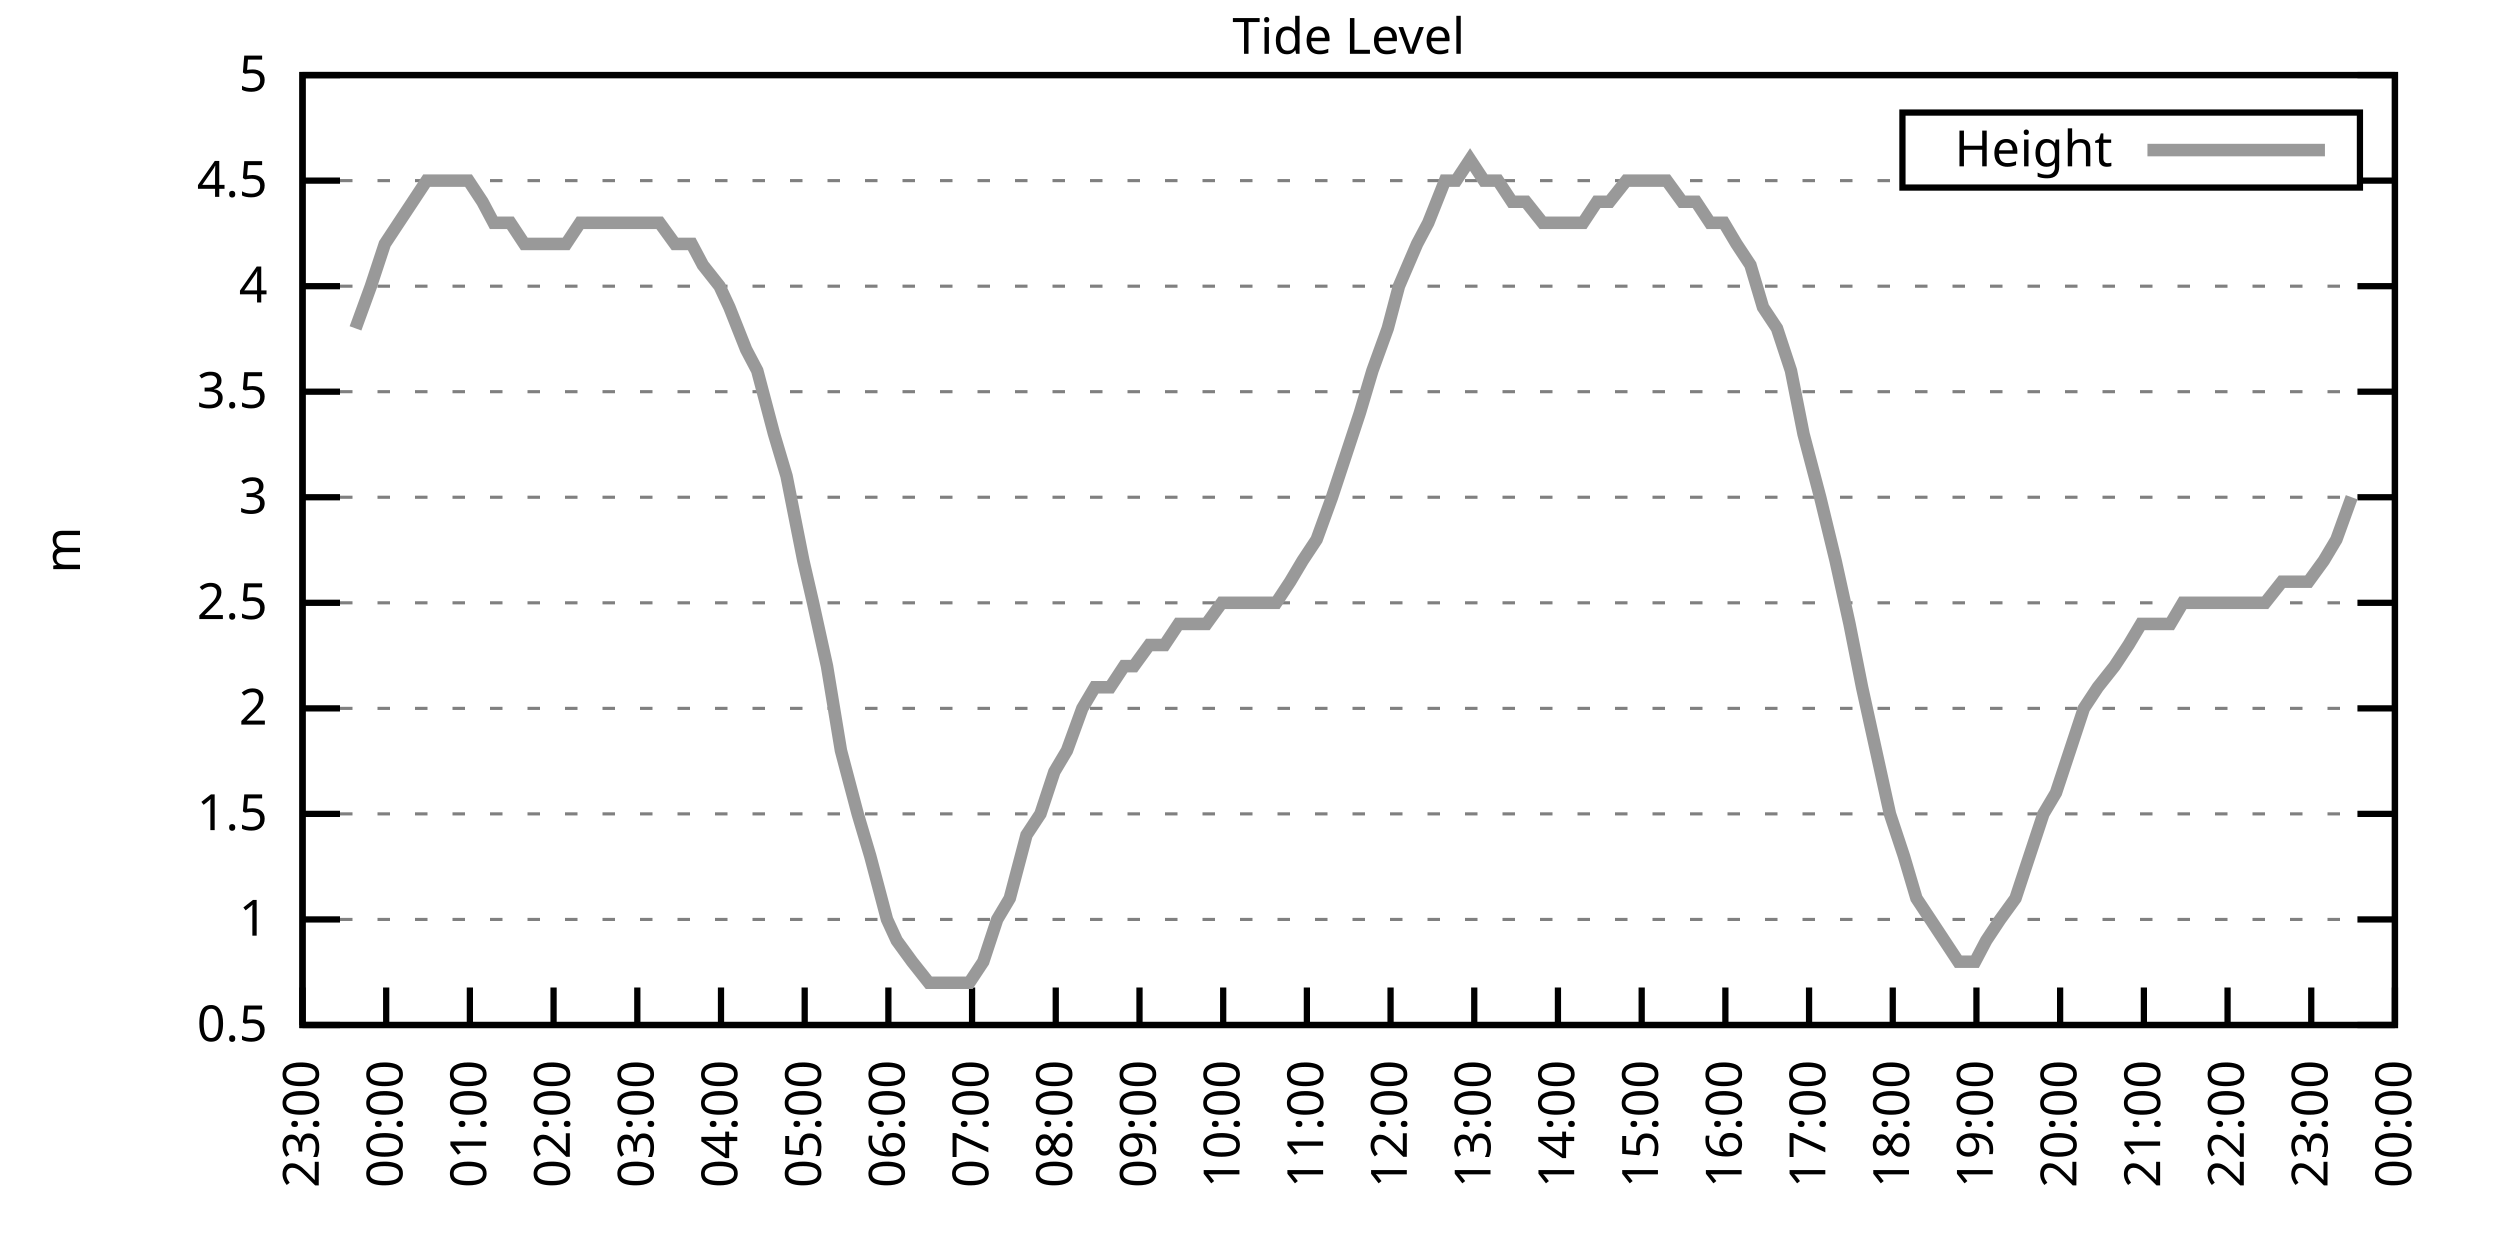
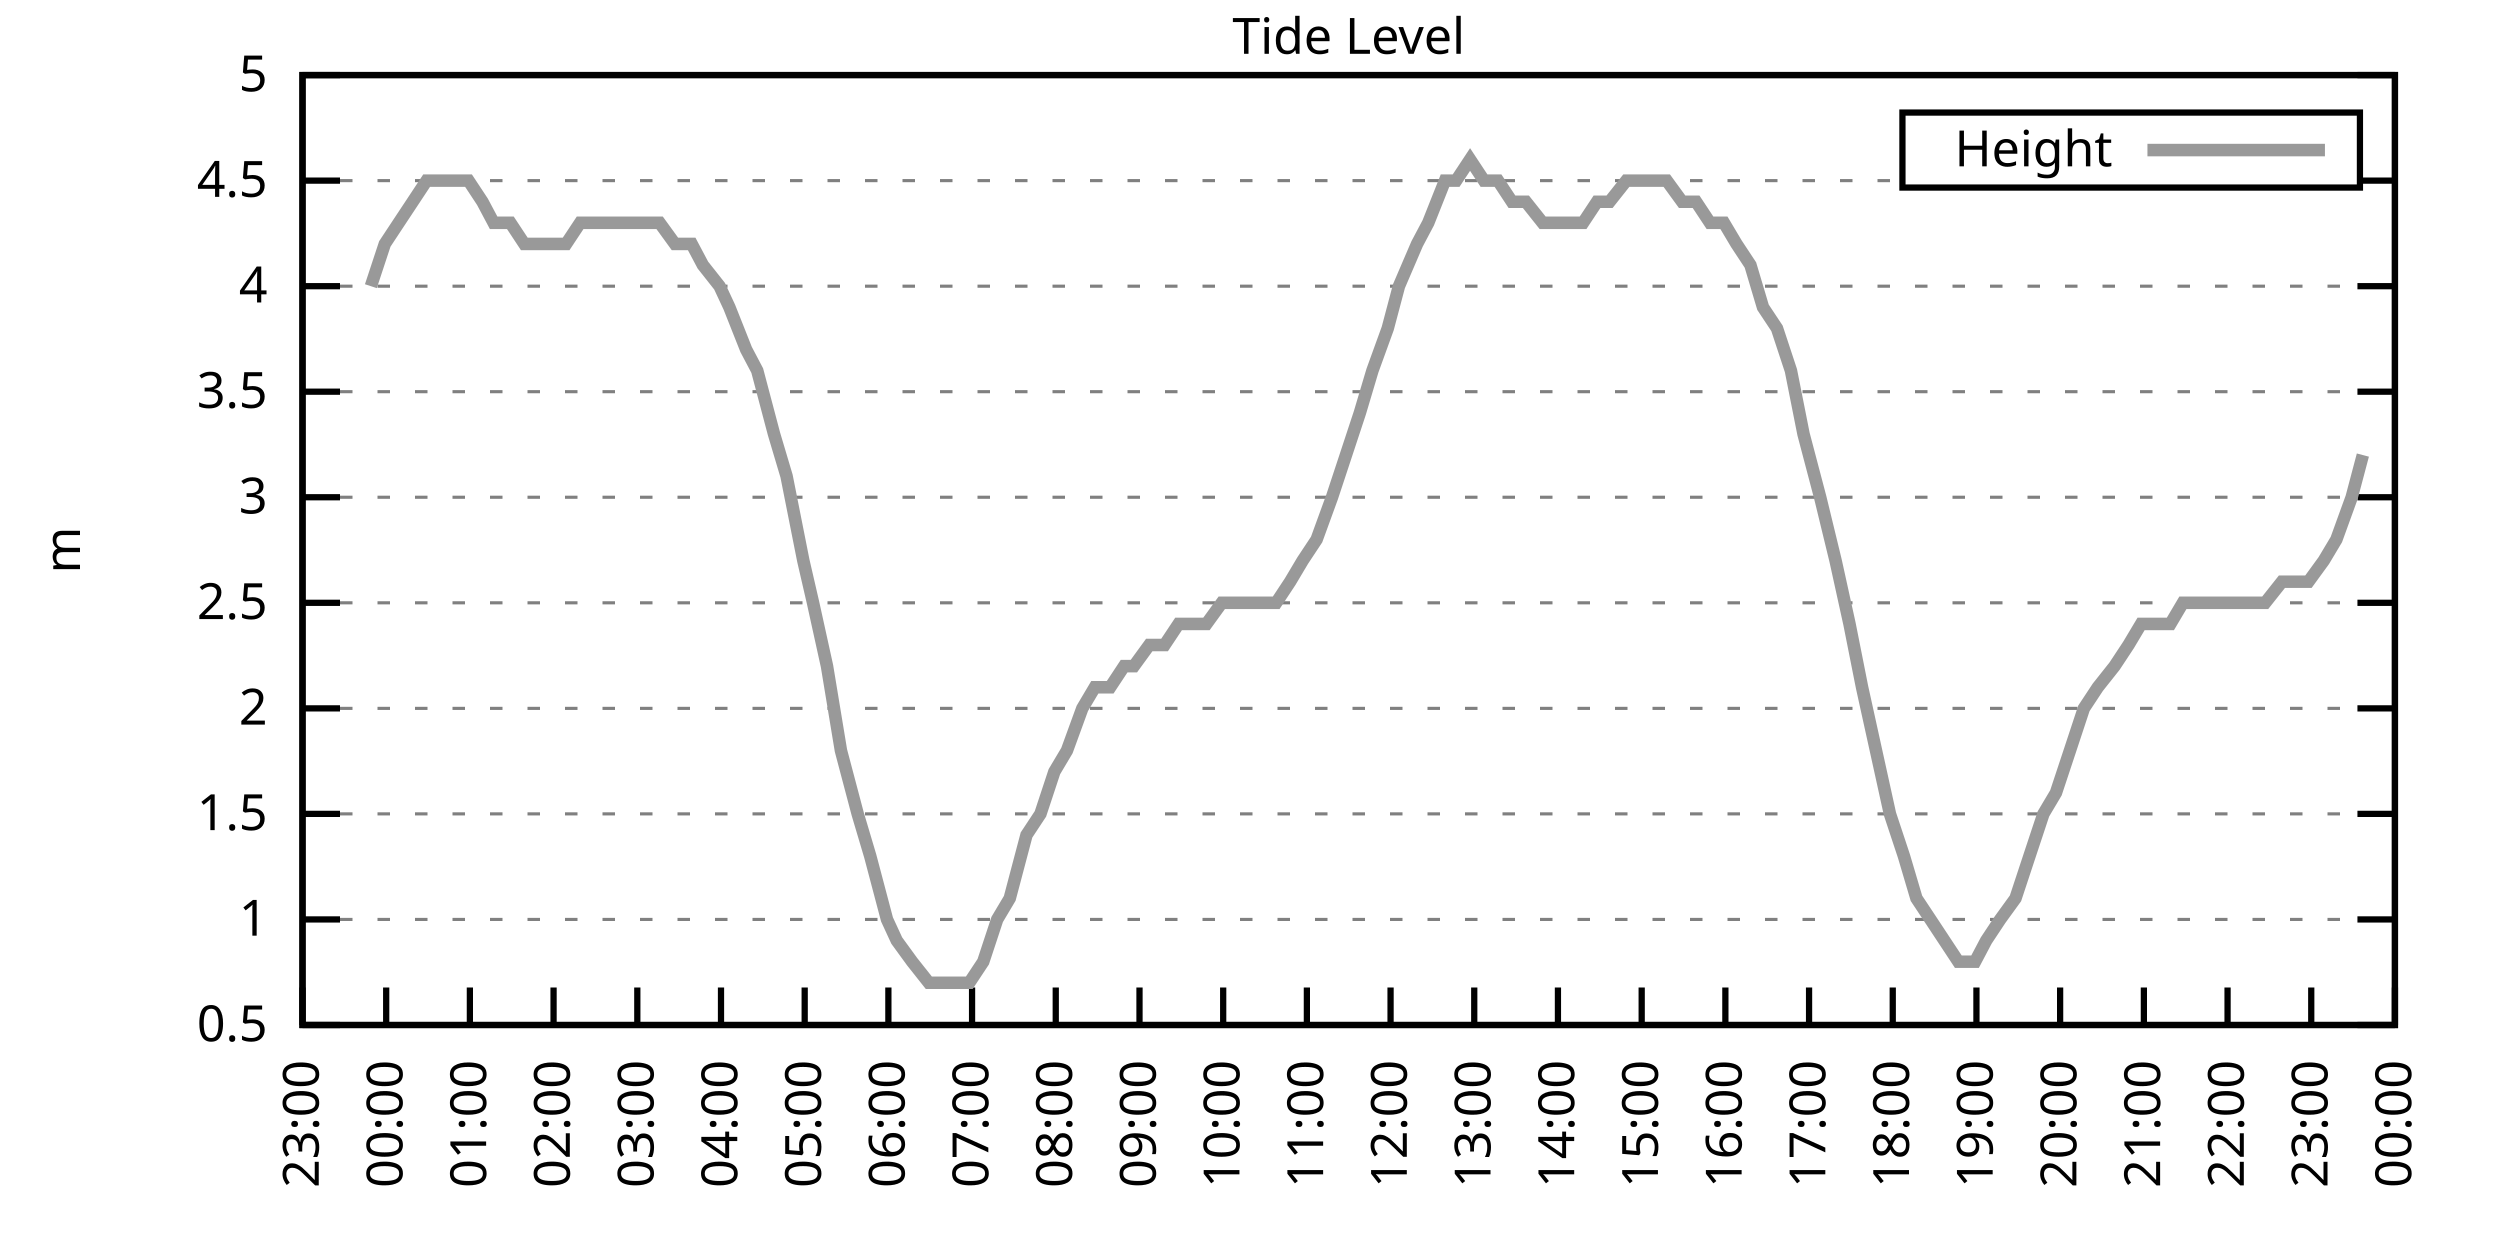
<svg xmlns="http://www.w3.org/2000/svg" xmlns:xlink="http://www.w3.org/1999/xlink" width="400" height="200" viewBox="0 0 400 200">
  <g id="gnuplot_canvas">
    <rect x="0" y="0" width="400" height="200" fill="none" />
    <defs>
      <circle id="gpDot" r="0.5" stroke-width="0.5" stroke="currentColor" />
      <path id="gpPt0" stroke-width="0.333" stroke="currentColor" d="M-1,0 h2 M0,-1 v2" />
      <path id="gpPt1" stroke-width="0.333" stroke="currentColor" d="M-1,-1 L1,1 M1,-1 L-1,1" />
      <path id="gpPt2" stroke-width="0.333" stroke="currentColor" d="M-1,0 L1,0 M0,-1 L0,1 M-1,-1 L1,1 M-1,1 L1,-1" />
      <rect id="gpPt3" stroke-width="0.333" stroke="currentColor" x="-1" y="-1" width="2" height="2" />
      <rect id="gpPt4" stroke-width="0.333" stroke="currentColor" fill="currentColor" x="-1" y="-1" width="2" height="2" />
      <circle id="gpPt5" stroke-width="0.333" stroke="currentColor" cx="0" cy="0" r="1" />
      <use xlink:href="#gpPt5" id="gpPt6" fill="currentColor" stroke="none" />
      <path id="gpPt7" stroke-width="0.333" stroke="currentColor" d="M0,-1.33 L-1.33,0.67 L1.33,0.67 z" />
      <use xlink:href="#gpPt7" id="gpPt8" fill="currentColor" stroke="none" />
      <use xlink:href="#gpPt7" id="gpPt9" stroke="currentColor" transform="rotate(180)" />
      <use xlink:href="#gpPt9" id="gpPt10" fill="currentColor" stroke="none" />
      <use xlink:href="#gpPt3" id="gpPt11" stroke="currentColor" transform="rotate(45)" />
      <use xlink:href="#gpPt11" id="gpPt12" fill="currentColor" stroke="none" />
      <path id="gpPt13" stroke-width="0.333" stroke="currentColor" d="M0,1.330 L1.265,0.411 L0.782,-1.067 L-0.782,-1.076 L-1.265,0.411 z" />
      <use xlink:href="#gpPt13" id="gpPt14" fill="currentColor" stroke="none" />
      <filter id="textbox" filterUnits="objectBoundingBox" x="0" y="0" height="1" width="1">
        <feFlood flood-color="white" flood-opacity="1" result="bgnd" />
        <feComposite in="SourceGraphic" in2="bgnd" operator="atop" />
      </filter>
      <filter id="greybox" filterUnits="objectBoundingBox" x="0" y="0" height="1" width="1">
        <feFlood flood-color="lightgrey" flood-opacity="1" result="grey" />
        <feComposite in="SourceGraphic" in2="grey" operator="atop" />
      </filter>
    </defs>
    <g fill="none" color="white" stroke="currentColor" stroke-width="1.00" stroke-linecap="butt" stroke-linejoin="miter">
</g>
    <g fill="none" color="black" stroke="currentColor" stroke-width="1.00" stroke-linecap="butt" stroke-linejoin="miter">
      <g stroke="none" shape-rendering="crispEdges">
        <polygon fill="rgb(255, 255, 255)" points="48.40,164.00 383.18,164.00 383.18,12.02 48.40,12.02 " />
      </g>
    </g>
    <g fill="none" color="black" stroke="currentColor" stroke-width="1.00" stroke-linecap="butt" stroke-linejoin="miter">
</g>
    <g fill="none" color="black" stroke="black" stroke-width="0.50" stroke-linecap="butt" stroke-linejoin="miter">
</g>
    <g fill="none" color="gray" stroke="currentColor" stroke-width="0.50" stroke-linecap="butt" stroke-linejoin="miter">
      <path stroke="gray" stroke-dasharray="2,4" class="gridline" d="M48.40,164.00 L383.19,164.00  " />
    </g>
    <g fill="none" color="gray" stroke="gray" stroke-width="1.00" stroke-linecap="butt" stroke-linejoin="miter">
</g>
    <g fill="none" color="black" stroke="currentColor" stroke-width="1.00" stroke-linecap="butt" stroke-linejoin="miter">
      <path stroke="black" d="M48.40,164.00 L54.40,164.00 M383.19,164.00 L377.19,164.00  " />
      <g transform="translate(42.80,166.60)" stroke="none" fill="black" font-family="Sans" font-size="8.00" text-anchor="end">
        <text>
          <tspan font-family="Sans"> 0.5</tspan>
        </text>
      </g>
    </g>
    <g fill="none" color="black" stroke="currentColor" stroke-width="1.00" stroke-linecap="butt" stroke-linejoin="miter">
</g>
    <g fill="none" color="black" stroke="black" stroke-width="0.50" stroke-linecap="butt" stroke-linejoin="miter">
</g>
    <g fill="none" color="gray" stroke="currentColor" stroke-width="0.50" stroke-linecap="butt" stroke-linejoin="miter">
      <path stroke="gray" stroke-dasharray="2,4" class="gridline" d="M48.40,147.11 L383.19,147.11  " />
    </g>
    <g fill="none" color="gray" stroke="gray" stroke-width="1.00" stroke-linecap="butt" stroke-linejoin="miter">
</g>
    <g fill="none" color="black" stroke="currentColor" stroke-width="1.00" stroke-linecap="butt" stroke-linejoin="miter">
      <path stroke="black" d="M48.40,147.11 L54.40,147.11 M383.19,147.11 L377.19,147.11  " />
      <g transform="translate(42.80,149.71)" stroke="none" fill="black" font-family="Sans" font-size="8.00" text-anchor="end">
        <text>
          <tspan font-family="Sans"> 1</tspan>
        </text>
      </g>
    </g>
    <g fill="none" color="black" stroke="currentColor" stroke-width="1.00" stroke-linecap="butt" stroke-linejoin="miter">
</g>
    <g fill="none" color="black" stroke="black" stroke-width="0.50" stroke-linecap="butt" stroke-linejoin="miter">
</g>
    <g fill="none" color="gray" stroke="currentColor" stroke-width="0.50" stroke-linecap="butt" stroke-linejoin="miter">
      <path stroke="gray" stroke-dasharray="2,4" class="gridline" d="M48.40,130.22 L383.19,130.22  " />
    </g>
    <g fill="none" color="gray" stroke="gray" stroke-width="1.00" stroke-linecap="butt" stroke-linejoin="miter">
</g>
    <g fill="none" color="black" stroke="currentColor" stroke-width="1.00" stroke-linecap="butt" stroke-linejoin="miter">
      <path stroke="black" d="M48.40,130.22 L54.40,130.22 M383.19,130.22 L377.19,130.22  " />
      <g transform="translate(42.80,132.82)" stroke="none" fill="black" font-family="Sans" font-size="8.00" text-anchor="end">
        <text>
          <tspan font-family="Sans"> 1.5</tspan>
        </text>
      </g>
    </g>
    <g fill="none" color="black" stroke="currentColor" stroke-width="1.00" stroke-linecap="butt" stroke-linejoin="miter">
</g>
    <g fill="none" color="black" stroke="black" stroke-width="0.50" stroke-linecap="butt" stroke-linejoin="miter">
</g>
    <g fill="none" color="gray" stroke="currentColor" stroke-width="0.50" stroke-linecap="butt" stroke-linejoin="miter">
      <path stroke="gray" stroke-dasharray="2,4" class="gridline" d="M48.40,113.34 L383.19,113.34  " />
    </g>
    <g fill="none" color="gray" stroke="gray" stroke-width="1.00" stroke-linecap="butt" stroke-linejoin="miter">
</g>
    <g fill="none" color="black" stroke="currentColor" stroke-width="1.00" stroke-linecap="butt" stroke-linejoin="miter">
      <path stroke="black" d="M48.40,113.34 L54.40,113.34 M383.19,113.34 L377.19,113.34  " />
      <g transform="translate(42.80,115.94)" stroke="none" fill="black" font-family="Sans" font-size="8.00" text-anchor="end">
        <text>
          <tspan font-family="Sans"> 2</tspan>
        </text>
      </g>
    </g>
    <g fill="none" color="black" stroke="currentColor" stroke-width="1.00" stroke-linecap="butt" stroke-linejoin="miter">
</g>
    <g fill="none" color="black" stroke="black" stroke-width="0.50" stroke-linecap="butt" stroke-linejoin="miter">
</g>
    <g fill="none" color="gray" stroke="currentColor" stroke-width="0.50" stroke-linecap="butt" stroke-linejoin="miter">
      <path stroke="gray" stroke-dasharray="2,4" class="gridline" d="M48.40,96.45 L383.19,96.45  " />
    </g>
    <g fill="none" color="gray" stroke="gray" stroke-width="1.00" stroke-linecap="butt" stroke-linejoin="miter">
</g>
    <g fill="none" color="black" stroke="currentColor" stroke-width="1.00" stroke-linecap="butt" stroke-linejoin="miter">
      <path stroke="black" d="M48.40,96.45 L54.40,96.45 M383.19,96.45 L377.19,96.45  " />
      <g transform="translate(42.80,99.05)" stroke="none" fill="black" font-family="Sans" font-size="8.00" text-anchor="end">
        <text>
          <tspan font-family="Sans"> 2.5</tspan>
        </text>
      </g>
    </g>
    <g fill="none" color="black" stroke="currentColor" stroke-width="1.00" stroke-linecap="butt" stroke-linejoin="miter">
</g>
    <g fill="none" color="black" stroke="black" stroke-width="0.50" stroke-linecap="butt" stroke-linejoin="miter">
</g>
    <g fill="none" color="gray" stroke="currentColor" stroke-width="0.50" stroke-linecap="butt" stroke-linejoin="miter">
      <path stroke="gray" stroke-dasharray="2,4" class="gridline" d="M48.40,79.56 L383.19,79.56  " />
    </g>
    <g fill="none" color="gray" stroke="gray" stroke-width="1.00" stroke-linecap="butt" stroke-linejoin="miter">
</g>
    <g fill="none" color="black" stroke="currentColor" stroke-width="1.00" stroke-linecap="butt" stroke-linejoin="miter">
      <path stroke="black" d="M48.40,79.56 L54.40,79.56 M383.19,79.56 L377.19,79.56  " />
      <g transform="translate(42.80,82.16)" stroke="none" fill="black" font-family="Sans" font-size="8.00" text-anchor="end">
        <text>
          <tspan font-family="Sans"> 3</tspan>
        </text>
      </g>
    </g>
    <g fill="none" color="black" stroke="currentColor" stroke-width="1.00" stroke-linecap="butt" stroke-linejoin="miter">
</g>
    <g fill="none" color="black" stroke="black" stroke-width="0.50" stroke-linecap="butt" stroke-linejoin="miter">
</g>
    <g fill="none" color="gray" stroke="currentColor" stroke-width="0.50" stroke-linecap="butt" stroke-linejoin="miter">
      <path stroke="gray" stroke-dasharray="2,4" class="gridline" d="M48.40,62.67 L383.19,62.67  " />
    </g>
    <g fill="none" color="gray" stroke="gray" stroke-width="1.00" stroke-linecap="butt" stroke-linejoin="miter">
</g>
    <g fill="none" color="black" stroke="currentColor" stroke-width="1.00" stroke-linecap="butt" stroke-linejoin="miter">
      <path stroke="black" d="M48.40,62.67 L54.40,62.67 M383.19,62.67 L377.19,62.67  " />
      <g transform="translate(42.80,65.27)" stroke="none" fill="black" font-family="Sans" font-size="8.00" text-anchor="end">
        <text>
          <tspan font-family="Sans"> 3.5</tspan>
        </text>
      </g>
    </g>
    <g fill="none" color="black" stroke="currentColor" stroke-width="1.00" stroke-linecap="butt" stroke-linejoin="miter">
</g>
    <g fill="none" color="black" stroke="black" stroke-width="0.50" stroke-linecap="butt" stroke-linejoin="miter">
</g>
    <g fill="none" color="gray" stroke="currentColor" stroke-width="0.50" stroke-linecap="butt" stroke-linejoin="miter">
      <path stroke="gray" stroke-dasharray="2,4" class="gridline" d="M48.40,45.79 L383.19,45.79  " />
    </g>
    <g fill="none" color="gray" stroke="gray" stroke-width="1.00" stroke-linecap="butt" stroke-linejoin="miter">
</g>
    <g fill="none" color="black" stroke="currentColor" stroke-width="1.00" stroke-linecap="butt" stroke-linejoin="miter">
      <path stroke="black" d="M48.40,45.79 L54.40,45.79 M383.19,45.79 L377.19,45.79  " />
      <g transform="translate(42.80,48.39)" stroke="none" fill="black" font-family="Sans" font-size="8.00" text-anchor="end">
        <text>
          <tspan font-family="Sans"> 4</tspan>
        </text>
      </g>
    </g>
    <g fill="none" color="black" stroke="currentColor" stroke-width="1.00" stroke-linecap="butt" stroke-linejoin="miter">
</g>
    <g fill="none" color="black" stroke="black" stroke-width="0.50" stroke-linecap="butt" stroke-linejoin="miter">
</g>
    <g fill="none" color="gray" stroke="currentColor" stroke-width="0.50" stroke-linecap="butt" stroke-linejoin="miter">
      <path stroke="gray" stroke-dasharray="2,4" class="gridline" d="M48.40,28.90 L304.39,28.90 M377.59,28.90 L383.19,28.90  " />
    </g>
    <g fill="none" color="gray" stroke="gray" stroke-width="1.00" stroke-linecap="butt" stroke-linejoin="miter">
</g>
    <g fill="none" color="black" stroke="currentColor" stroke-width="1.00" stroke-linecap="butt" stroke-linejoin="miter">
      <path stroke="black" d="M48.40,28.90 L54.40,28.90 M383.19,28.90 L377.19,28.90  " />
      <g transform="translate(42.80,31.50)" stroke="none" fill="black" font-family="Sans" font-size="8.00" text-anchor="end">
        <text>
          <tspan font-family="Sans"> 4.5</tspan>
        </text>
      </g>
    </g>
    <g fill="none" color="black" stroke="currentColor" stroke-width="1.00" stroke-linecap="butt" stroke-linejoin="miter">
</g>
    <g fill="none" color="black" stroke="black" stroke-width="0.50" stroke-linecap="butt" stroke-linejoin="miter">
</g>
    <g fill="none" color="gray" stroke="currentColor" stroke-width="0.50" stroke-linecap="butt" stroke-linejoin="miter">
      <path stroke="gray" stroke-dasharray="2,4" class="gridline" d="M48.40,12.01 L383.19,12.01  " />
    </g>
    <g fill="none" color="gray" stroke="gray" stroke-width="1.00" stroke-linecap="butt" stroke-linejoin="miter">
</g>
    <g fill="none" color="black" stroke="currentColor" stroke-width="1.00" stroke-linecap="butt" stroke-linejoin="miter">
      <path stroke="black" d="M48.40,12.01 L54.40,12.01 M383.19,12.01 L377.19,12.01  " />
      <g transform="translate(42.80,14.61)" stroke="none" fill="black" font-family="Sans" font-size="8.00" text-anchor="end">
        <text>
          <tspan font-family="Sans"> 5</tspan>
        </text>
      </g>
    </g>
    <g fill="none" color="black" stroke="currentColor" stroke-width="1.00" stroke-linecap="butt" stroke-linejoin="miter">
      <path stroke="black" d="M48.40,164.00 L48.40,158.00  " />
      <g transform="translate(51.00,169.60) rotate(270.00)" stroke="none" fill="black" font-family="Sans" font-size="8.00" text-anchor="end">
        <text>
          <tspan font-family="Sans">23:00</tspan>
        </text>
      </g>
    </g>
    <g fill="none" color="black" stroke="currentColor" stroke-width="1.00" stroke-linecap="butt" stroke-linejoin="miter">
      <path stroke="black" d="M61.79,164.00 L61.79,158.00  " />
      <g transform="translate(64.39,169.60) rotate(270.00)" stroke="none" fill="black" font-family="Sans" font-size="8.00" text-anchor="end">
        <text>
          <tspan font-family="Sans">00:00</tspan>
        </text>
      </g>
    </g>
    <g fill="none" color="black" stroke="currentColor" stroke-width="1.00" stroke-linecap="butt" stroke-linejoin="miter">
      <path stroke="black" d="M75.18,164.00 L75.18,158.00  " />
      <g transform="translate(77.78,169.60) rotate(270.00)" stroke="none" fill="black" font-family="Sans" font-size="8.00" text-anchor="end">
        <text>
          <tspan font-family="Sans">01:00</tspan>
        </text>
      </g>
    </g>
    <g fill="none" color="black" stroke="currentColor" stroke-width="1.00" stroke-linecap="butt" stroke-linejoin="miter">
      <path stroke="black" d="M88.57,164.00 L88.57,158.00  " />
      <g transform="translate(91.17,169.60) rotate(270.00)" stroke="none" fill="black" font-family="Sans" font-size="8.00" text-anchor="end">
        <text>
          <tspan font-family="Sans">02:00</tspan>
        </text>
      </g>
    </g>
    <g fill="none" color="black" stroke="currentColor" stroke-width="1.00" stroke-linecap="butt" stroke-linejoin="miter">
      <path stroke="black" d="M101.97,164.00 L101.97,158.00  " />
      <g transform="translate(104.57,169.60) rotate(270.00)" stroke="none" fill="black" font-family="Sans" font-size="8.00" text-anchor="end">
        <text>
          <tspan font-family="Sans">03:00</tspan>
        </text>
      </g>
    </g>
    <g fill="none" color="black" stroke="currentColor" stroke-width="1.00" stroke-linecap="butt" stroke-linejoin="miter">
      <path stroke="black" d="M115.36,164.00 L115.36,158.00  " />
      <g transform="translate(117.96,169.60) rotate(270.00)" stroke="none" fill="black" font-family="Sans" font-size="8.00" text-anchor="end">
        <text>
          <tspan font-family="Sans">04:00</tspan>
        </text>
      </g>
    </g>
    <g fill="none" color="black" stroke="currentColor" stroke-width="1.00" stroke-linecap="butt" stroke-linejoin="miter">
      <path stroke="black" d="M128.75,164.00 L128.75,158.00  " />
      <g transform="translate(131.35,169.60) rotate(270.00)" stroke="none" fill="black" font-family="Sans" font-size="8.00" text-anchor="end">
        <text>
          <tspan font-family="Sans">05:00</tspan>
        </text>
      </g>
    </g>
    <g fill="none" color="black" stroke="currentColor" stroke-width="1.00" stroke-linecap="butt" stroke-linejoin="miter">
      <path stroke="black" d="M142.14,164.00 L142.14,158.00  " />
      <g transform="translate(144.74,169.60) rotate(270.00)" stroke="none" fill="black" font-family="Sans" font-size="8.00" text-anchor="end">
        <text>
          <tspan font-family="Sans">06:00</tspan>
        </text>
      </g>
    </g>
    <g fill="none" color="black" stroke="currentColor" stroke-width="1.00" stroke-linecap="butt" stroke-linejoin="miter">
      <path stroke="black" d="M155.53,164.00 L155.53,158.00  " />
      <g transform="translate(158.13,169.60) rotate(270.00)" stroke="none" fill="black" font-family="Sans" font-size="8.00" text-anchor="end">
        <text>
          <tspan font-family="Sans">07:00</tspan>
        </text>
      </g>
    </g>
    <g fill="none" color="black" stroke="currentColor" stroke-width="1.00" stroke-linecap="butt" stroke-linejoin="miter">
      <path stroke="black" d="M168.92,164.00 L168.92,158.00  " />
      <g transform="translate(171.52,169.60) rotate(270.00)" stroke="none" fill="black" font-family="Sans" font-size="8.00" text-anchor="end">
        <text>
          <tspan font-family="Sans">08:00</tspan>
        </text>
      </g>
    </g>
    <g fill="none" color="black" stroke="currentColor" stroke-width="1.00" stroke-linecap="butt" stroke-linejoin="miter">
      <path stroke="black" d="M182.32,164.00 L182.32,158.00  " />
      <g transform="translate(184.92,169.60) rotate(270.00)" stroke="none" fill="black" font-family="Sans" font-size="8.00" text-anchor="end">
        <text>
          <tspan font-family="Sans">09:00</tspan>
        </text>
      </g>
    </g>
    <g fill="none" color="black" stroke="currentColor" stroke-width="1.00" stroke-linecap="butt" stroke-linejoin="miter">
      <path stroke="black" d="M195.71,164.00 L195.71,158.00  " />
      <g transform="translate(198.31,169.60) rotate(270.00)" stroke="none" fill="black" font-family="Sans" font-size="8.00" text-anchor="end">
        <text>
          <tspan font-family="Sans">10:00</tspan>
        </text>
      </g>
    </g>
    <g fill="none" color="black" stroke="currentColor" stroke-width="1.00" stroke-linecap="butt" stroke-linejoin="miter">
      <path stroke="black" d="M209.10,164.00 L209.10,158.00  " />
      <g transform="translate(211.70,169.60) rotate(270.00)" stroke="none" fill="black" font-family="Sans" font-size="8.00" text-anchor="end">
        <text>
          <tspan font-family="Sans">11:00</tspan>
        </text>
      </g>
    </g>
    <g fill="none" color="black" stroke="currentColor" stroke-width="1.00" stroke-linecap="butt" stroke-linejoin="miter">
      <path stroke="black" d="M222.49,164.00 L222.49,158.00  " />
      <g transform="translate(225.09,169.60) rotate(270.00)" stroke="none" fill="black" font-family="Sans" font-size="8.00" text-anchor="end">
        <text>
          <tspan font-family="Sans">12:00</tspan>
        </text>
      </g>
    </g>
    <g fill="none" color="black" stroke="currentColor" stroke-width="1.00" stroke-linecap="butt" stroke-linejoin="miter">
      <path stroke="black" d="M235.88,164.00 L235.88,158.00  " />
      <g transform="translate(238.48,169.60) rotate(270.00)" stroke="none" fill="black" font-family="Sans" font-size="8.00" text-anchor="end">
        <text>
          <tspan font-family="Sans">13:00</tspan>
        </text>
      </g>
    </g>
    <g fill="none" color="black" stroke="currentColor" stroke-width="1.00" stroke-linecap="butt" stroke-linejoin="miter">
      <path stroke="black" d="M249.27,164.00 L249.27,158.00  " />
      <g transform="translate(251.87,169.60) rotate(270.00)" stroke="none" fill="black" font-family="Sans" font-size="8.00" text-anchor="end">
        <text>
          <tspan font-family="Sans">14:00</tspan>
        </text>
      </g>
    </g>
    <g fill="none" color="black" stroke="currentColor" stroke-width="1.00" stroke-linecap="butt" stroke-linejoin="miter">
      <path stroke="black" d="M262.67,164.00 L262.67,158.00  " />
      <g transform="translate(265.27,169.60) rotate(270.00)" stroke="none" fill="black" font-family="Sans" font-size="8.00" text-anchor="end">
        <text>
          <tspan font-family="Sans">15:00</tspan>
        </text>
      </g>
    </g>
    <g fill="none" color="black" stroke="currentColor" stroke-width="1.00" stroke-linecap="butt" stroke-linejoin="miter">
      <path stroke="black" d="M276.06,164.00 L276.06,158.00  " />
      <g transform="translate(278.66,169.60) rotate(270.00)" stroke="none" fill="black" font-family="Sans" font-size="8.00" text-anchor="end">
        <text>
          <tspan font-family="Sans">16:00</tspan>
        </text>
      </g>
    </g>
    <g fill="none" color="black" stroke="currentColor" stroke-width="1.00" stroke-linecap="butt" stroke-linejoin="miter">
      <path stroke="black" d="M289.45,164.00 L289.45,158.00  " />
      <g transform="translate(292.05,169.60) rotate(270.00)" stroke="none" fill="black" font-family="Sans" font-size="8.00" text-anchor="end">
        <text>
          <tspan font-family="Sans">17:00</tspan>
        </text>
      </g>
    </g>
    <g fill="none" color="black" stroke="currentColor" stroke-width="1.00" stroke-linecap="butt" stroke-linejoin="miter">
      <path stroke="black" d="M302.84,164.00 L302.84,158.00  " />
      <g transform="translate(305.44,169.60) rotate(270.00)" stroke="none" fill="black" font-family="Sans" font-size="8.00" text-anchor="end">
        <text>
          <tspan font-family="Sans">18:00</tspan>
        </text>
      </g>
    </g>
    <g fill="none" color="black" stroke="currentColor" stroke-width="1.00" stroke-linecap="butt" stroke-linejoin="miter">
      <path stroke="black" d="M316.23,164.00 L316.23,158.00  " />
      <g transform="translate(318.83,169.60) rotate(270.00)" stroke="none" fill="black" font-family="Sans" font-size="8.00" text-anchor="end">
        <text>
          <tspan font-family="Sans">19:00</tspan>
        </text>
      </g>
    </g>
    <g fill="none" color="black" stroke="currentColor" stroke-width="1.00" stroke-linecap="butt" stroke-linejoin="miter">
      <path stroke="black" d="M329.62,164.00 L329.62,158.00  " />
      <g transform="translate(332.22,169.60) rotate(270.00)" stroke="none" fill="black" font-family="Sans" font-size="8.00" text-anchor="end">
        <text>
          <tspan font-family="Sans">20:00</tspan>
        </text>
      </g>
    </g>
    <g fill="none" color="black" stroke="currentColor" stroke-width="1.00" stroke-linecap="butt" stroke-linejoin="miter">
      <path stroke="black" d="M343.02,164.00 L343.02,158.00  " />
      <g transform="translate(345.62,169.60) rotate(270.00)" stroke="none" fill="black" font-family="Sans" font-size="8.00" text-anchor="end">
        <text>
          <tspan font-family="Sans">21:00</tspan>
        </text>
      </g>
    </g>
    <g fill="none" color="black" stroke="currentColor" stroke-width="1.00" stroke-linecap="butt" stroke-linejoin="miter">
      <path stroke="black" d="M356.41,164.00 L356.41,158.00  " />
      <g transform="translate(359.01,169.60) rotate(270.00)" stroke="none" fill="black" font-family="Sans" font-size="8.00" text-anchor="end">
        <text>
          <tspan font-family="Sans">22:00</tspan>
        </text>
      </g>
    </g>
    <g fill="none" color="black" stroke="currentColor" stroke-width="1.00" stroke-linecap="butt" stroke-linejoin="miter">
      <path stroke="black" d="M369.80,164.00 L369.80,158.00  " />
      <g transform="translate(372.40,169.60) rotate(270.00)" stroke="none" fill="black" font-family="Sans" font-size="8.00" text-anchor="end">
        <text>
          <tspan font-family="Sans">23:00</tspan>
        </text>
      </g>
    </g>
    <g fill="none" color="black" stroke="currentColor" stroke-width="1.00" stroke-linecap="butt" stroke-linejoin="miter">
      <path stroke="black" d="M383.19,164.00 L383.19,158.00  " />
      <g transform="translate(385.79,169.60) rotate(270.00)" stroke="none" fill="black" font-family="Sans" font-size="8.00" text-anchor="end">
        <text>
          <tspan font-family="Sans">00:00</tspan>
        </text>
      </g>
    </g>
    <g fill="none" color="black" stroke="currentColor" stroke-width="1.00" stroke-linecap="butt" stroke-linejoin="miter">
</g>
    <g fill="none" color="black" stroke="currentColor" stroke-width="1.00" stroke-linecap="butt" stroke-linejoin="miter">
      <path stroke="black" d="M48.40,12.01 L48.40,164.00 L383.19,164.00 L383.19,12.01 L48.40,12.01 Z  " />
    </g>
    <g fill="none" color="black" stroke="currentColor" stroke-width="1.00" stroke-linecap="butt" stroke-linejoin="miter">
</g>
    <g fill="none" color="black" stroke="currentColor" stroke-width="1.00" stroke-linecap="butt" stroke-linejoin="miter">
      <path stroke="black" d="M304.39,30.01 L304.39,18.01 L377.59,18.01 L377.59,30.01 L304.39,30.01 Z  " />
    </g>
    <g id="Tide_level_plot_1">
      <g fill="none" color="white" stroke="black" stroke-width="2.00" stroke-linecap="butt" stroke-linejoin="miter">
</g>
      <g fill="none" color="black" stroke="currentColor" stroke-width="2.00" stroke-linecap="butt" stroke-linejoin="miter">
        <g transform="translate(337.99,26.61)" stroke="none" fill="black" font-family="Sans" font-size="8.00" text-anchor="end">
          <text>
            <tspan font-family="Sans">Height</tspan>
          </text>
        </g>
      </g>
      <g fill="none" color="black" stroke="currentColor" stroke-width="2.00" stroke-linecap="butt" stroke-linejoin="miter">
-         <path stroke="rgb(153, 153, 153)" d="M343.59,24.01 L371.99,24.01 M56.88,52.54 L59.34,45.79 L61.57,39.03 L63.80,35.65 L66.03,32.28 L68.26,28.90   L70.05,28.90 L72.28,28.90 L74.96,28.90 L77.19,32.28 L78.98,35.65 L81.66,35.65 L83.89,39.03 L85.45,39.03   L87.91,39.03 L90.58,39.03 L92.82,35.65 L96.83,35.65 L99.51,35.65 L101.30,35.65 L103.31,35.65 L105.54,35.65   L107.99,39.03 L110.67,39.03 L112.46,42.41 L115.13,45.79 L116.70,49.16 L119.38,55.92 L121.16,59.30 L123.84,69.43   L125.85,76.18 L128.53,89.69 L130.09,96.45 L132.32,106.58 L134.55,120.09 L137.23,130.22 L139.24,136.98 L141.92,147.11   L143.48,150.49 L145.94,153.87 L148.61,157.24 L150.85,157.24 L153.08,157.24 L155.09,157.24 L157.32,153.87 L159.55,147.11   L161.56,143.73 L164.24,133.60 L166.47,130.22 L168.70,123.47 L170.71,120.09 L173.17,113.34 L175.17,109.96 L177.63,109.96   L179.86,106.58 L181.42,106.58 L183.88,103.20 L186.33,103.20 L188.57,99.83 L191.02,99.83 L193.03,99.83 L195.48,96.45   L197.72,96.45 L199.95,96.45 L201.96,96.45 L204.19,96.45 L206.42,93.07 L208.43,89.69 L210.66,86.32 L213.12,79.56   L215.35,72.81 L217.58,66.05 L219.59,59.30 L222.04,52.54 L223.83,45.79 L226.73,39.03 L228.52,35.65 L231.20,28.90   L232.98,28.90 L235.21,25.52 L237.44,28.90 L239.68,28.90 L241.91,32.28 L244.14,32.28 L246.82,35.65 L249.05,35.65   L250.84,35.65 L253.29,35.65 L255.52,32.28 L257.53,32.28 L260.21,28.90 L262.00,28.90 L264.67,28.90 L266.68,28.90   L269.14,32.28 L271.37,32.28 L273.60,35.65 L275.83,35.65 L277.84,39.03 L280.07,42.41 L282.08,49.16 L284.32,52.54   L286.55,59.30 L288.56,69.43 L291.23,79.56 L293.69,89.69 L295.92,99.83 L297.93,109.96 L300.16,120.09 L302.39,130.22   L304.63,136.98 L306.63,143.73 L308.87,147.11 L311.10,150.49 L313.33,153.87 L316.01,153.87 L317.79,150.49 L320.03,147.11   L322.48,143.73 L324.71,136.98 L326.95,130.22 L328.95,126.85 L331.19,120.09 L333.42,113.34 L335.65,109.96 L338.33,106.58   L340.56,103.20 L342.57,99.83 L344.58,99.83 L347.26,99.83 L349.26,96.45 L351.72,96.45 L353.51,96.45 L355.96,96.45   L358.19,96.45 L360.42,96.45 L362.43,96.45 L365.11,93.07 L366.90,93.07 L369.35,93.07 L371.81,89.69 L373.82,86.32   L376.27,79.56  " />
+         <path stroke="rgb(153, 153, 153)" d="M343.59,24.01 L371.99,24.01 M59.34,45.79 L61.57,39.03 L63.80,35.65 L66.03,32.28 L68.26,28.90 L70.05,28.90   L72.28,28.90 L74.96,28.90 L77.19,32.28 L78.98,35.65 L81.66,35.65 L83.89,39.03 L85.45,39.03 L87.91,39.03   L90.58,39.03 L92.82,35.65 L96.83,35.65 L99.51,35.65 L101.30,35.65 L103.31,35.65 L105.54,35.65 L107.99,39.03   L110.67,39.03 L112.46,42.41 L115.13,45.79 L116.70,49.16 L119.38,55.92 L121.16,59.30 L123.84,69.43 L125.85,76.18   L128.53,89.69 L130.09,96.45 L132.32,106.58 L134.55,120.09 L137.23,130.22 L139.24,136.98 L141.92,147.11 L143.48,150.49   L145.94,153.87 L148.61,157.24 L150.85,157.24 L153.08,157.24 L155.09,157.24 L157.32,153.87 L159.55,147.11 L161.56,143.73   L164.24,133.60 L166.47,130.22 L168.70,123.47 L170.71,120.09 L173.17,113.34 L175.17,109.96 L177.63,109.96 L179.86,106.58   L181.42,106.58 L183.88,103.20 L186.33,103.20 L188.57,99.83 L191.02,99.83 L193.03,99.83 L195.48,96.45 L197.72,96.45   L199.95,96.45 L201.96,96.45 L204.19,96.45 L206.42,93.07 L208.43,89.69 L210.66,86.32 L213.12,79.56 L215.35,72.81   L217.58,66.05 L219.59,59.30 L222.04,52.54 L223.83,45.79 L226.73,39.03 L228.52,35.65 L231.20,28.90 L232.98,28.90   L235.21,25.52 L237.44,28.90 L239.68,28.90 L241.91,32.28 L244.14,32.28 L246.82,35.65 L249.05,35.65 L250.84,35.65   L253.29,35.65 L255.52,32.28 L257.53,32.28 L260.21,28.90 L262.00,28.90 L264.67,28.90 L266.68,28.90 L269.14,32.28   L271.37,32.28 L273.60,35.65 L275.83,35.65 L277.84,39.03 L280.07,42.41 L282.08,49.16 L284.32,52.54 L286.55,59.30   L288.56,69.43 L291.23,79.56 L293.69,89.69 L295.92,99.83 L297.93,109.96 L300.16,120.09 L302.39,130.22 L304.63,136.98   L306.63,143.73 L308.87,147.11 L311.10,150.49 L313.33,153.87 L316.01,153.87 L317.79,150.49 L320.03,147.11 L322.48,143.73   L324.71,136.98 L326.95,130.22 L328.95,126.85 L331.19,120.09 L333.42,113.34 L335.65,109.96 L338.33,106.58 L340.56,103.20   L342.57,99.83 L344.58,99.83 L347.26,99.83 L349.26,96.45 L351.72,96.45 L353.51,96.45 L355.96,96.45 L358.19,96.45   L360.42,96.45 L362.43,96.45 L365.11,93.07 L366.90,93.07 L369.35,93.07 L371.81,89.69 L373.82,86.32 L376.27,79.56   L378.06,72.81  " />
      </g>
    </g>
    <g fill="none" color="black" stroke="currentColor" stroke-width="2.00" stroke-linecap="butt" stroke-linejoin="miter">
</g>
    <g fill="none" color="black" stroke="black" stroke-width="1.00" stroke-linecap="butt" stroke-linejoin="miter">
</g>
    <g fill="none" color="black" stroke="currentColor" stroke-width="1.00" stroke-linecap="butt" stroke-linejoin="miter">
      <path stroke="black" d="M48.40,12.01 L48.40,164.00 L383.19,164.00 L383.19,12.01 L48.40,12.01 Z  " />
      <g transform="translate(12.80,88.01) rotate(270.00)" stroke="none" fill="black" font-family="Sans" font-size="8.00" text-anchor="middle">
        <text>
          <tspan font-family="Sans">m</tspan>
        </text>
      </g>
    </g>
    <g fill="none" color="black" stroke="currentColor" stroke-width="1.00" stroke-linecap="butt" stroke-linejoin="miter">
</g>
    <g fill="none" color="black" stroke="currentColor" stroke-width="1.00" stroke-linecap="butt" stroke-linejoin="miter">
      <g transform="translate(215.79,8.61)" stroke="none" fill="black" font-family="Sans" font-size="8.00" text-anchor="middle">
        <text>
          <tspan font-family="Sans">Tide Level</tspan>
        </text>
      </g>
    </g>
    <g fill="none" color="black" stroke="currentColor" stroke-width="1.00" stroke-linecap="butt" stroke-linejoin="miter">
</g>
  </g>
</svg>
